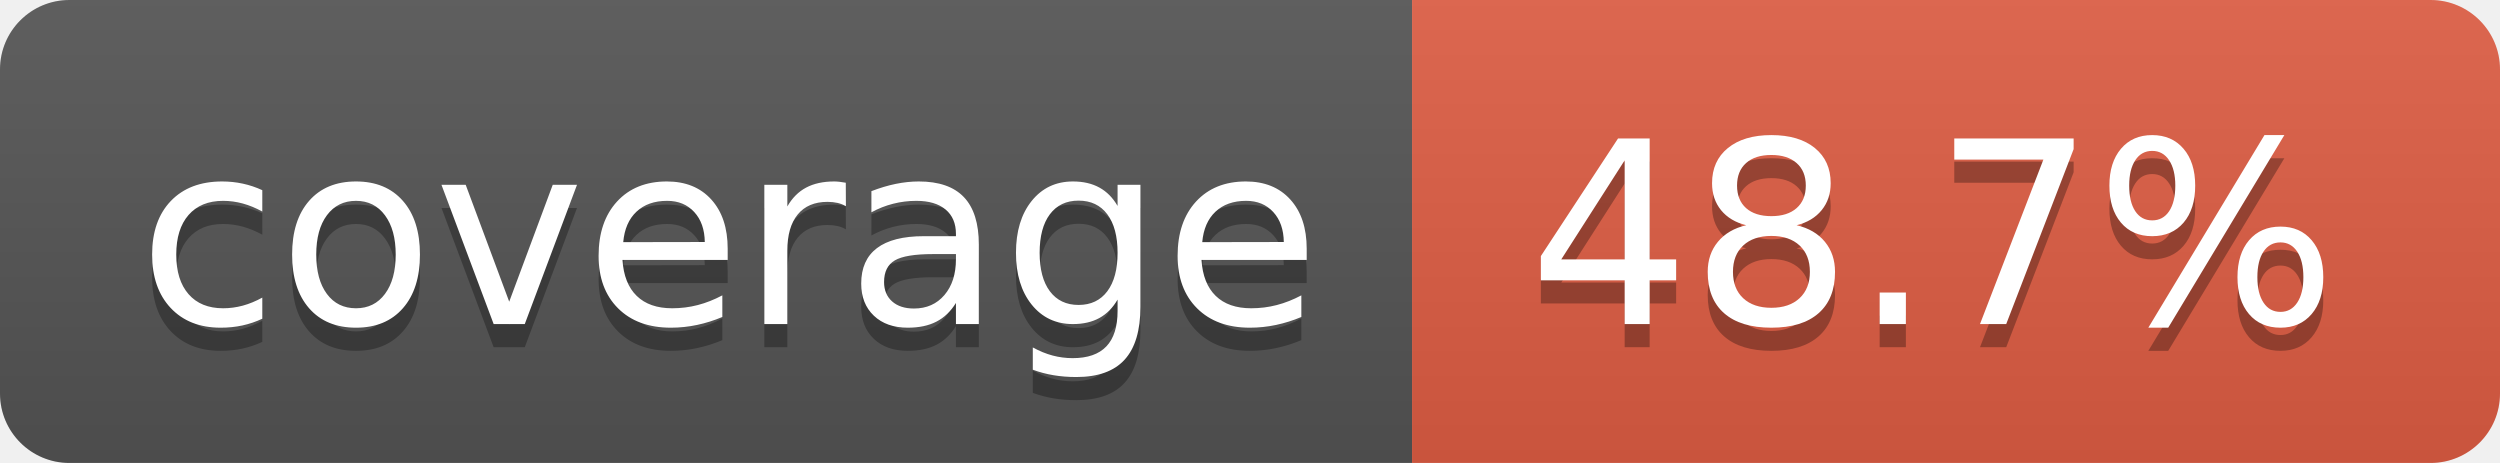
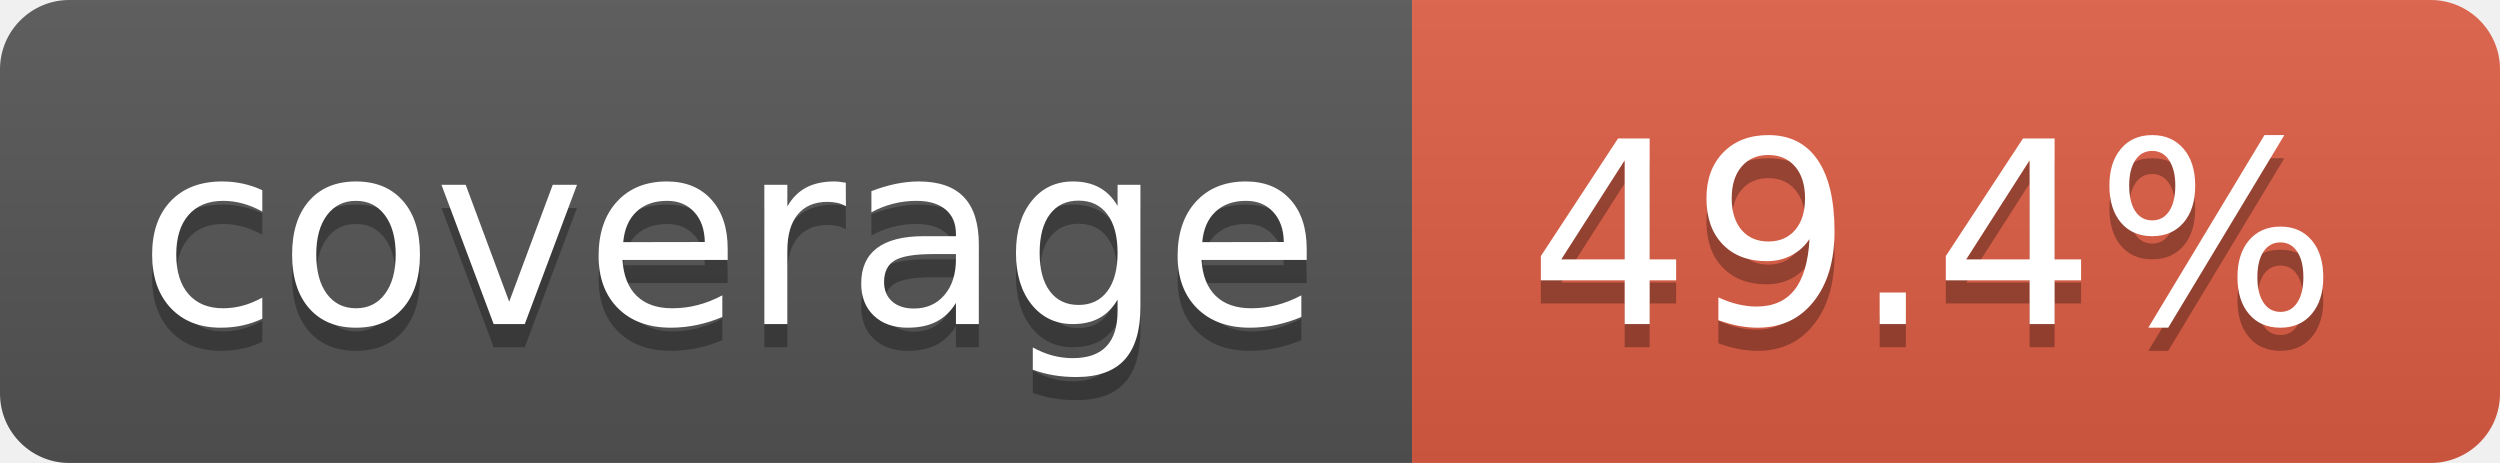
- <svg xmlns="http://www.w3.org/2000/svg" width="108" height="20" role="img" aria-label="coverage: 48.7%">
+ <svg xmlns="http://www.w3.org/2000/svg" width="108" height="20" role="img" aria-label="coverage: 49.4%">
  <linearGradient id="s" x2="0" y2="100%">
    <stop offset="0" stop-color="#bbb" stop-opacity=".1" />
    <stop offset="1" stop-opacity=".1" />
  </linearGradient>
  <clipPath id="r">
    <rect width="108" height="20" rx="3" fill="#fff" />
  </clipPath>
  <g clip-path="url(#r)">
    <rect width="61" height="20" fill="#555" />
    <rect x="61" width="47" height="20" fill="#e05d44" />
    <rect width="108" height="20" fill="url(#s)" />
  </g>
  <g fill="#fff" text-anchor="middle" font-family="Verdana,Geneva,DejaVu Sans,sans-serif" text-rendering="geometricPrecision" font-size="110">
    <text aria-hidden="true" x="315" y="150" fill="#010101" fill-opacity=".3" transform="scale(.1)" textLength="510">coverage</text>
    <text x="315" y="140" transform="scale(.1)" fill="#fff" textLength="510">coverage</text>
-     <text aria-hidden="true" x="835" y="150" fill="#010101" fill-opacity=".3" transform="scale(.1)" textLength="370">48.7%</text>
-     <text x="835" y="140" transform="scale(.1)" fill="#fff" textLength="370">48.7%</text>
+     <text aria-hidden="true" x="835" y="150" fill="#010101" fill-opacity=".3" transform="scale(.1)" textLength="370">49.4%</text>
+     <text x="835" y="140" transform="scale(.1)" fill="#fff" textLength="370">49.4%</text>
  </g>
</svg>
